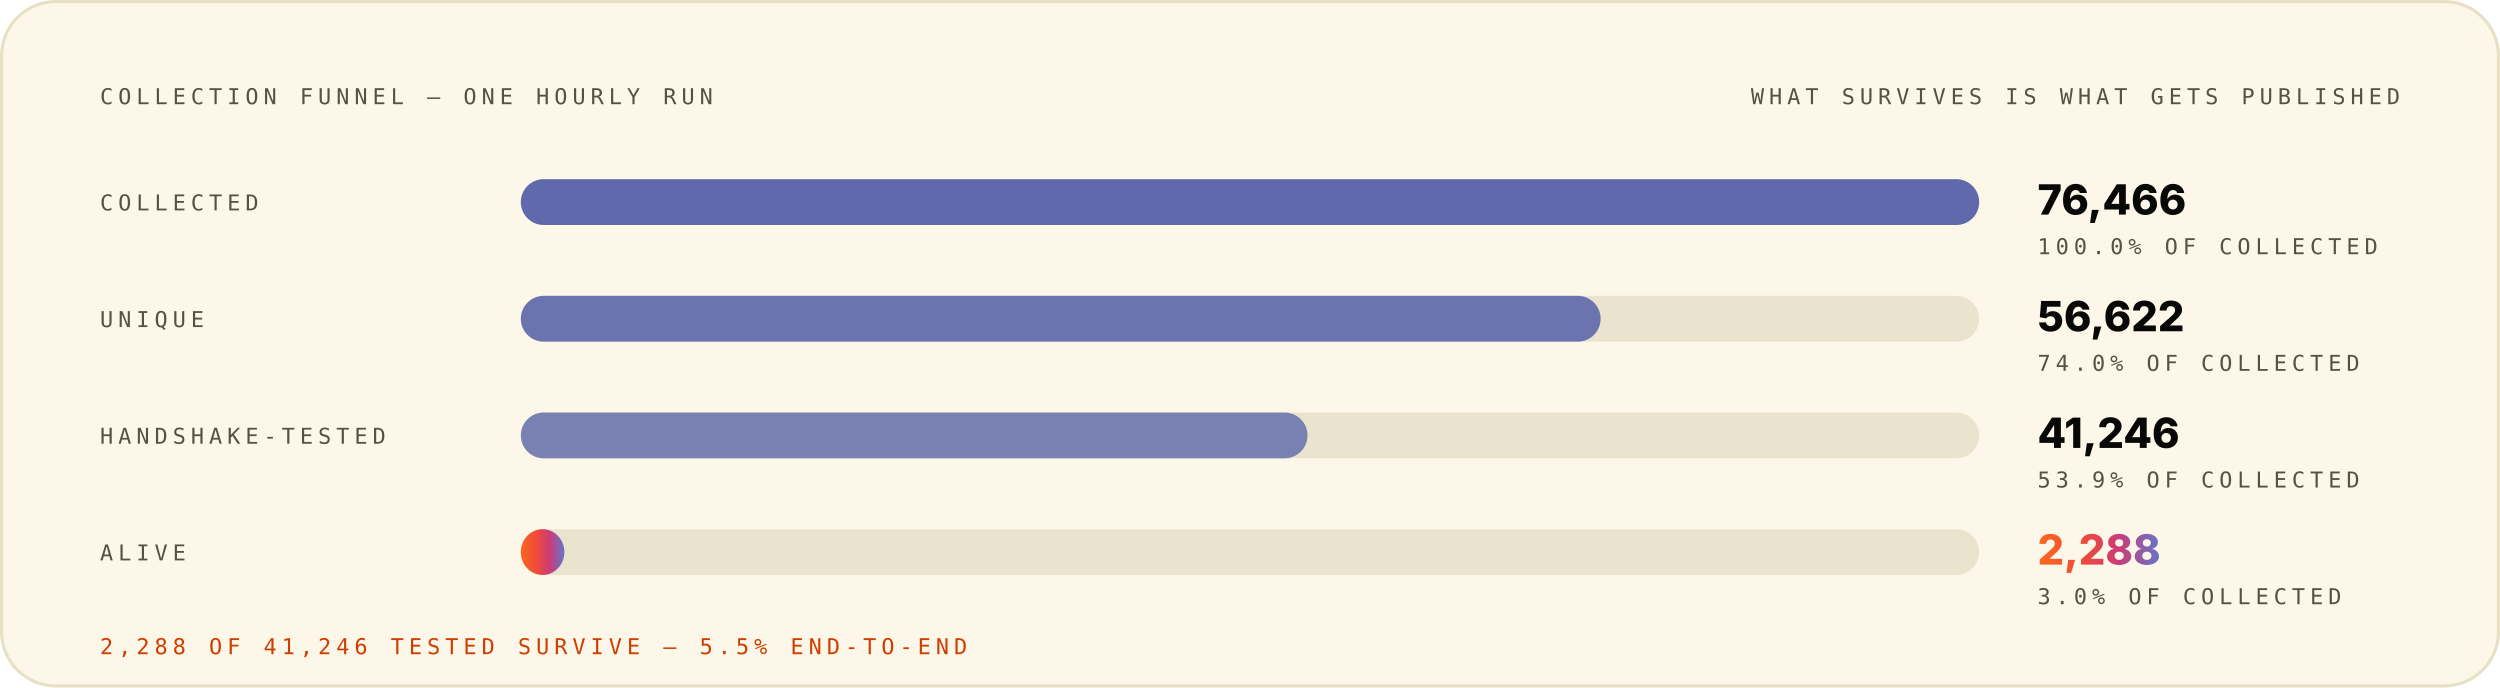
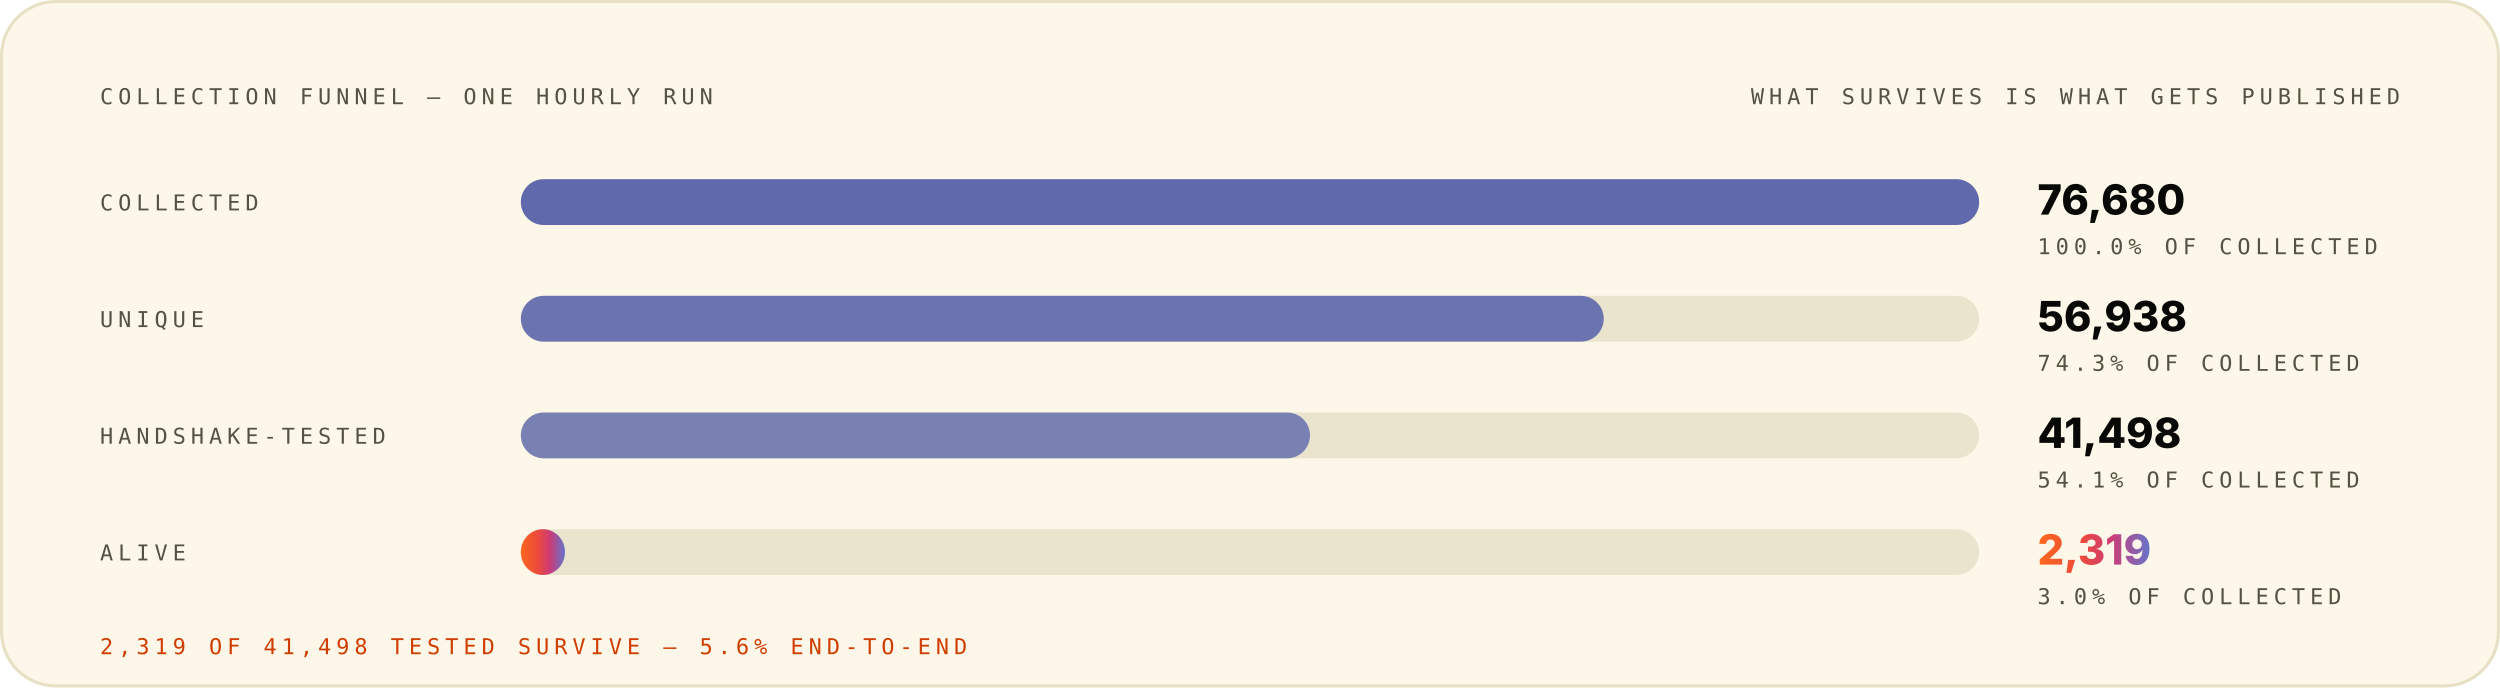
<svg xmlns="http://www.w3.org/2000/svg" width="1200" height="330" viewBox="0 0 1200 330" role="img" font-family="Space Grotesk, Inter, system-ui, -apple-system, Segoe UI, sans-serif">
  <style>.m-fade{animation:vf .7s ease-out both}.m-grow{transform-box:fill-box;transform-origin:left center;animation:vg .9s cubic-bezier(.2,.7,.2,1) both}.m-dash{animation:vm 26s linear infinite}.m-beat{animation:vb 2.6s ease-in-out infinite;transform-box:fill-box;transform-origin:center}@keyframes vf{from{opacity:0}to{opacity:1}}@keyframes vg{from{transform:scaleX(0)}to{transform:scaleX(1)}}@keyframes vm{to{stroke-dashoffset:-320}}@keyframes vb{0%,86%,100%{transform:scale(1)}90%{transform:scale(1.05)}95%{transform:scale(1.01)}}@media (prefers-reduced-motion:reduce){.m-fade,.m-grow,.m-dash,.m-beat{animation:none}}</style>
  <linearGradient id="brand-light" x1="0" y1="0" x2="1" y2="0">
    <stop offset="0" stop-color="#FC671F" />
    <stop offset="0.38" stop-color="#ED4A3B" />
    <stop offset="0.66" stop-color="#CC3C77" />
    <stop offset="1" stop-color="#6574C9" />
  </linearGradient>
  <rect x="0.75" y="0.75" width="1198.5" height="328.5" rx="26" fill="#FCF7E8" stroke="#E8E0C5" stroke-width="1.5" />
  <g class="m-fade" style="animation-delay:0.00s">
    <text x="48" y="50" font-size="10.5" font-weight="500" font-family="IBM Plex Mono, ui-monospace, SFMono-Regular, Menlo, monospace" letter-spacing="2.4" fill="#545242">COLLECTION FUNNEL — ONE HOURLY RUN</text>
    <text x="1152" y="50" font-size="10.5" font-weight="500" font-family="IBM Plex Mono, ui-monospace, SFMono-Regular, Menlo, monospace" letter-spacing="2.4" text-anchor="end" fill="#545242">WHAT SURVIVES IS WHAT GETS PUBLISHED</text>
  </g>
  <g class="m-fade" style="animation-delay:0.08s">
    <text x="48" y="101" font-size="10.5" font-weight="500" font-family="IBM Plex Mono, ui-monospace, SFMono-Regular, Menlo, monospace" letter-spacing="2.4" fill="#545242">COLLECTED</text>
    <rect x="250" y="86" width="700" height="22" rx="11" fill="#D1C9AC" fill-opacity="0.405" />
    <rect x="250" y="86" width="700.0" height="22" rx="11" fill="#4854A6" fill-opacity="0.85" />
-     <text x="978" y="103" font-size="20" font-weight="800" font-family="Space Grotesk, Inter, system-ui, -apple-system, Segoe UI, sans-serif" fill="#080806">76,466</text>
+     <text x="978" y="103" font-size="20" font-weight="800" font-family="Space Grotesk, Inter, system-ui, -apple-system, Segoe UI, sans-serif" fill="#080806">76,680</text>
    <text x="978" y="122" font-size="10.5" font-weight="500" font-family="IBM Plex Mono, ui-monospace, SFMono-Regular, Menlo, monospace" letter-spacing="2.4" fill="#545242">100.0% OF COLLECTED</text>
  </g>
  <g class="m-fade" style="animation-delay:0.22s">
    <text x="48" y="157" font-size="10.5" font-weight="500" font-family="IBM Plex Mono, ui-monospace, SFMono-Regular, Menlo, monospace" letter-spacing="2.4" fill="#545242">UNIQUE</text>
    <rect x="250" y="142" width="700" height="22" rx="11" fill="#D1C9AC" fill-opacity="0.405" />
-     <rect x="250" y="142" width="518.3" height="22" rx="11" fill="#4854A6" fill-opacity="0.77" />
-     <text x="978" y="159" font-size="20" font-weight="800" font-family="Space Grotesk, Inter, system-ui, -apple-system, Segoe UI, sans-serif" fill="#080806">56,622</text>
-     <text x="978" y="178" font-size="10.5" font-weight="500" font-family="IBM Plex Mono, ui-monospace, SFMono-Regular, Menlo, monospace" letter-spacing="2.4" fill="#545242">74.0% OF COLLECTED</text>
+     <rect x="250" y="142" width="519.8" height="22" rx="11" fill="#4854A6" fill-opacity="0.77" />
+     <text x="978" y="159" font-size="20" font-weight="800" font-family="Space Grotesk, Inter, system-ui, -apple-system, Segoe UI, sans-serif" fill="#080806">56,938</text>
+     <text x="978" y="178" font-size="10.5" font-weight="500" font-family="IBM Plex Mono, ui-monospace, SFMono-Regular, Menlo, monospace" letter-spacing="2.4" fill="#545242">74.3% OF COLLECTED</text>
  </g>
  <g class="m-fade" style="animation-delay:0.36s">
    <text x="48" y="213" font-size="10.5" font-weight="500" font-family="IBM Plex Mono, ui-monospace, SFMono-Regular, Menlo, monospace" letter-spacing="2.4" fill="#545242">HANDSHAKE-TESTED</text>
    <rect x="250" y="198" width="700" height="22" rx="11" fill="#D1C9AC" fill-opacity="0.405" />
-     <rect x="250" y="198" width="377.6" height="22" rx="11" fill="#4854A6" fill-opacity="0.69" />
-     <text x="978" y="215" font-size="20" font-weight="800" font-family="Space Grotesk, Inter, system-ui, -apple-system, Segoe UI, sans-serif" fill="#080806">41,246</text>
-     <text x="978" y="234" font-size="10.5" font-weight="500" font-family="IBM Plex Mono, ui-monospace, SFMono-Regular, Menlo, monospace" letter-spacing="2.4" fill="#545242">53.9% OF COLLECTED</text>
+     <rect x="250" y="198" width="378.8" height="22" rx="11" fill="#4854A6" fill-opacity="0.69" />
+     <text x="978" y="215" font-size="20" font-weight="800" font-family="Space Grotesk, Inter, system-ui, -apple-system, Segoe UI, sans-serif" fill="#080806">41,498</text>
+     <text x="978" y="234" font-size="10.5" font-weight="500" font-family="IBM Plex Mono, ui-monospace, SFMono-Regular, Menlo, monospace" letter-spacing="2.4" fill="#545242">54.1% OF COLLECTED</text>
  </g>
  <g class="m-fade" style="animation-delay:0.50s">
    <text x="48" y="269" font-size="10.5" font-weight="500" font-family="IBM Plex Mono, ui-monospace, SFMono-Regular, Menlo, monospace" letter-spacing="2.4" fill="#545242">ALIVE</text>
    <rect x="250" y="254" width="700" height="22" rx="11" fill="#D1C9AC" fill-opacity="0.405" />
-     <rect class="m-grow" style="animation-delay:0.72s" x="250" y="254" width="20.9" height="22" rx="11" fill="url(#brand-light)" fill-opacity="1.00" />
-     <text class="m-beat" x="978" y="271" font-size="20" font-weight="800" font-family="Space Grotesk, Inter, system-ui, -apple-system, Segoe UI, sans-serif" fill="url(#brand-light)">2,288</text>
+     <rect class="m-grow" style="animation-delay:0.72s" x="250" y="254" width="21.2" height="22" rx="11" fill="url(#brand-light)" fill-opacity="1.00" />
+     <text class="m-beat" x="978" y="271" font-size="20" font-weight="800" font-family="Space Grotesk, Inter, system-ui, -apple-system, Segoe UI, sans-serif" fill="url(#brand-light)">2,319</text>
    <text x="978" y="290" font-size="10.5" font-weight="500" font-family="IBM Plex Mono, ui-monospace, SFMono-Regular, Menlo, monospace" letter-spacing="2.4" fill="#545242">3.0% OF COLLECTED</text>
  </g>
  <g class="m-fade" style="animation-delay:0.70s">
-     <text x="48" y="314" font-size="10.5" font-weight="500" font-family="IBM Plex Mono, ui-monospace, SFMono-Regular, Menlo, monospace" letter-spacing="2.4" fill="#D03D00">2,288 OF 41,246 TESTED SURVIVE — 5.5% END-TO-END</text>
+     <text x="48" y="314" font-size="10.5" font-weight="500" font-family="IBM Plex Mono, ui-monospace, SFMono-Regular, Menlo, monospace" letter-spacing="2.4" fill="#D03D00">2,319 OF 41,498 TESTED SURVIVE — 5.6% END-TO-END</text>
  </g>
</svg>
